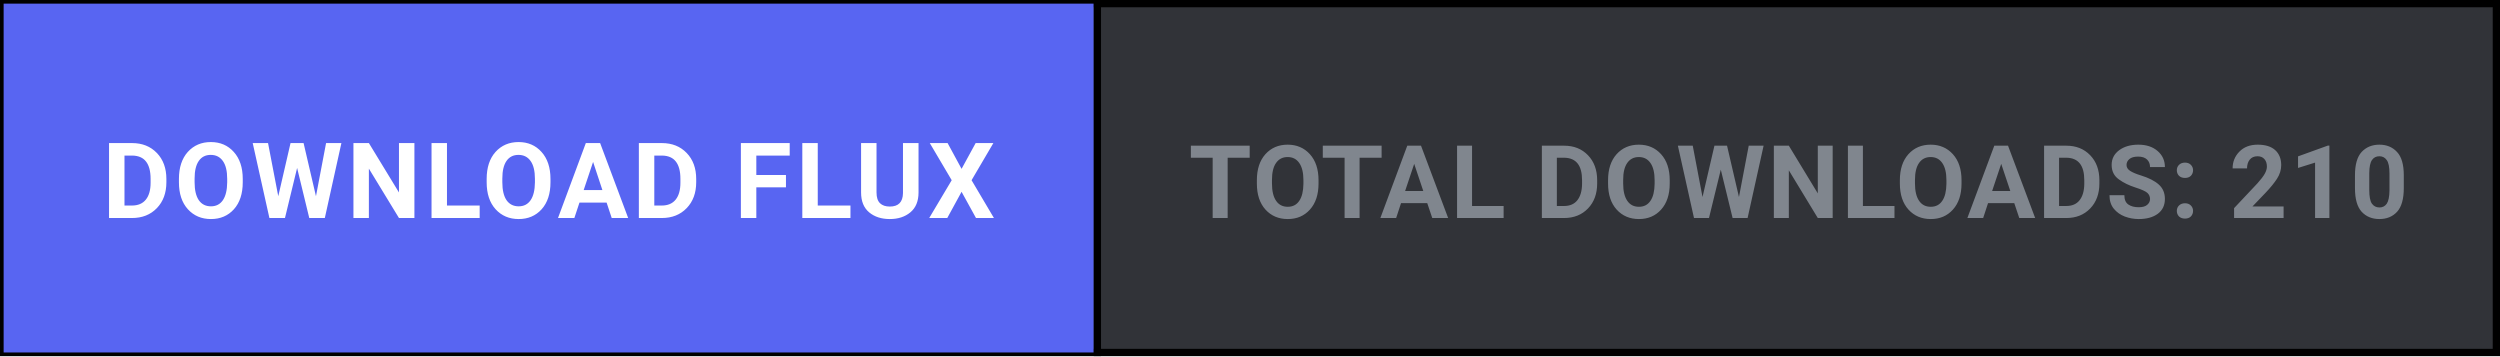
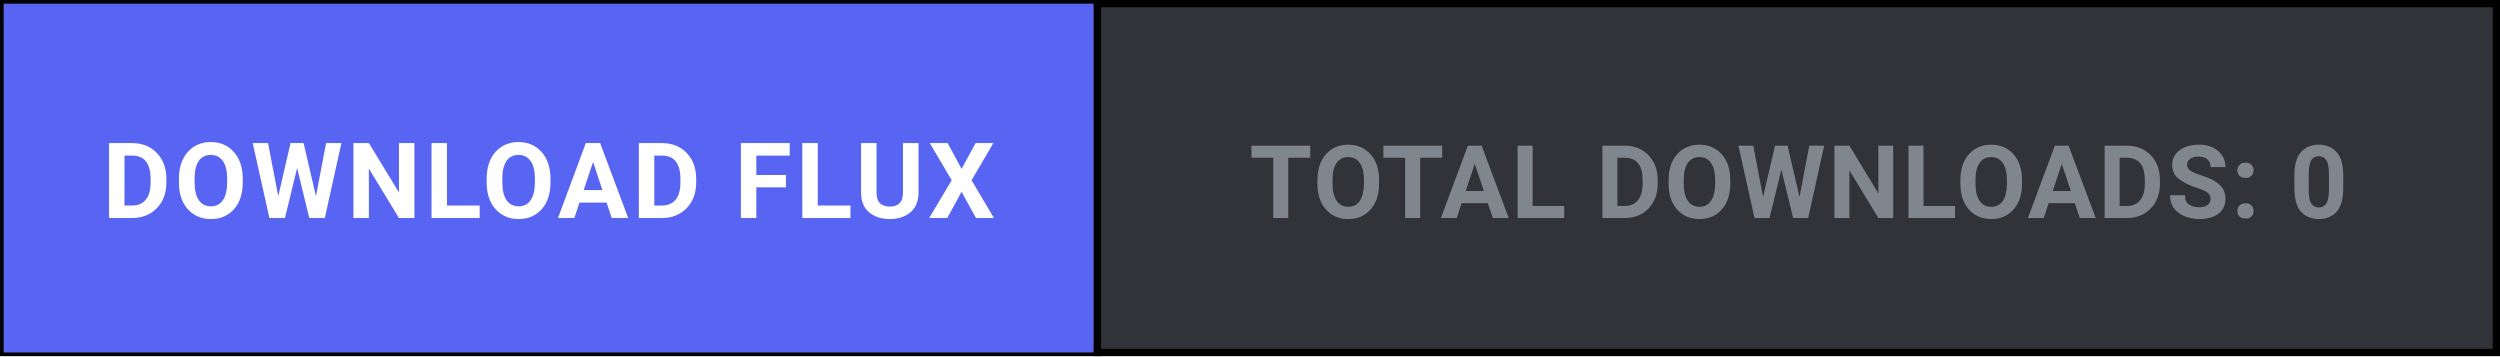
<svg xmlns="http://www.w3.org/2000/svg" width="344" height="49" viewBox="0 0 344 49" fill="none">
  <defs>
    <style>
      .btn-cta { transition: fill 0.15s ease; }
      .btn-cta:hover { fill: #4752c4; }
    </style>
  </defs>
  <rect x="0.5" y="0.5" width="343" height="48" fill="#313338" stroke="#000000" stroke-width="1" />
  <a href="https://github.com/shifatsrm09/FLUX/releases/latest/download/FLUX-Setup.exe" target="_blank" style="cursor: pointer;">
    <rect class="btn-cta" x="0.5" y="0.5" width="150" height="48" fill="#5865F2" />
    <text x="75.5" y="30" fill="#FFFFFF" font-family="-apple-system, BlinkMacSystemFont, 'Segoe UI', Roboto, Helvetica, Arial, sans-serif" font-size="14.5" font-weight="700" text-anchor="middle" letter-spacing="0.5">DOWNLOAD FLUX</text>
  </a>
  <line x1="151" y1="0" x2="151" y2="49" stroke="#000000" stroke-width="1" />
-   <text x="247.5" y="30" fill="#80868E" font-family="-apple-system, BlinkMacSystemFont, 'Segoe UI', Roboto, Helvetica, Arial, sans-serif" font-size="14" font-weight="600" text-anchor="middle" letter-spacing="0.3">TOTAL DOWNLOADS: 210</text>
+   <text x="247.5" y="30" fill="#80868E" font-family="-apple-system, BlinkMacSystemFont, 'Segoe UI', Roboto, Helvetica, Arial, sans-serif" font-size="14" font-weight="600" text-anchor="middle" letter-spacing="0.3">TOTAL DOWNLOADS: 0</text>
</svg>
